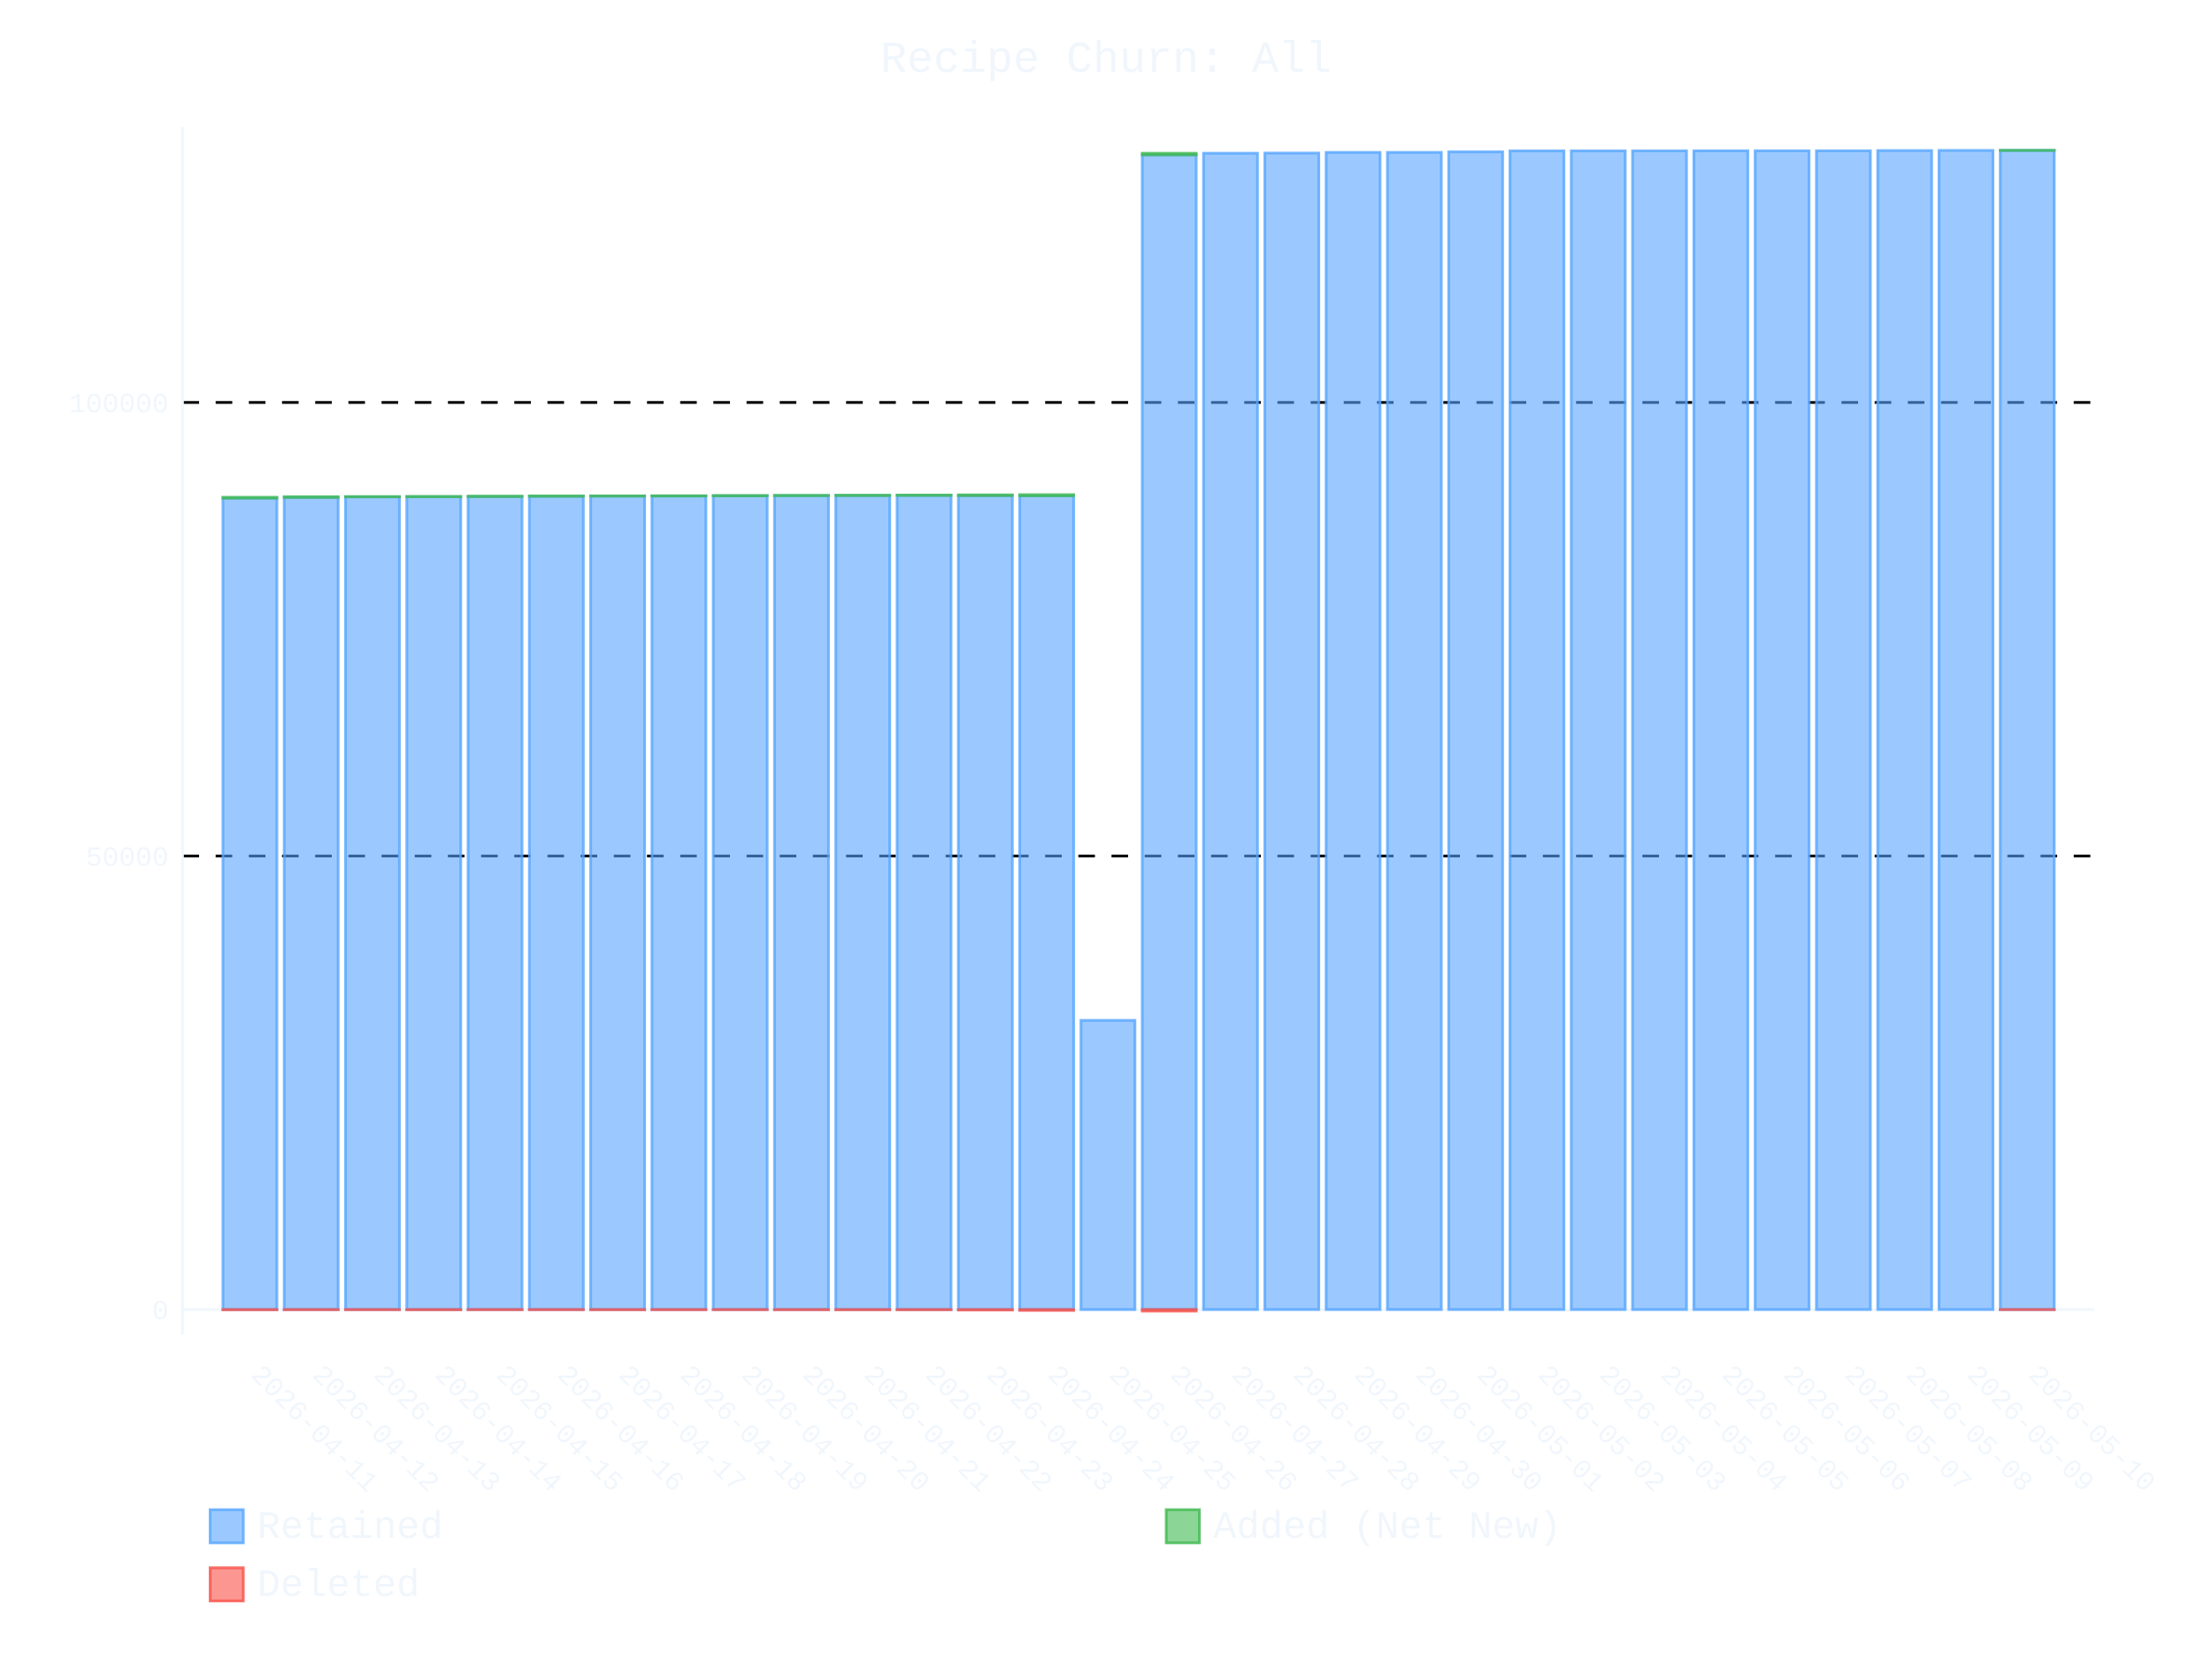
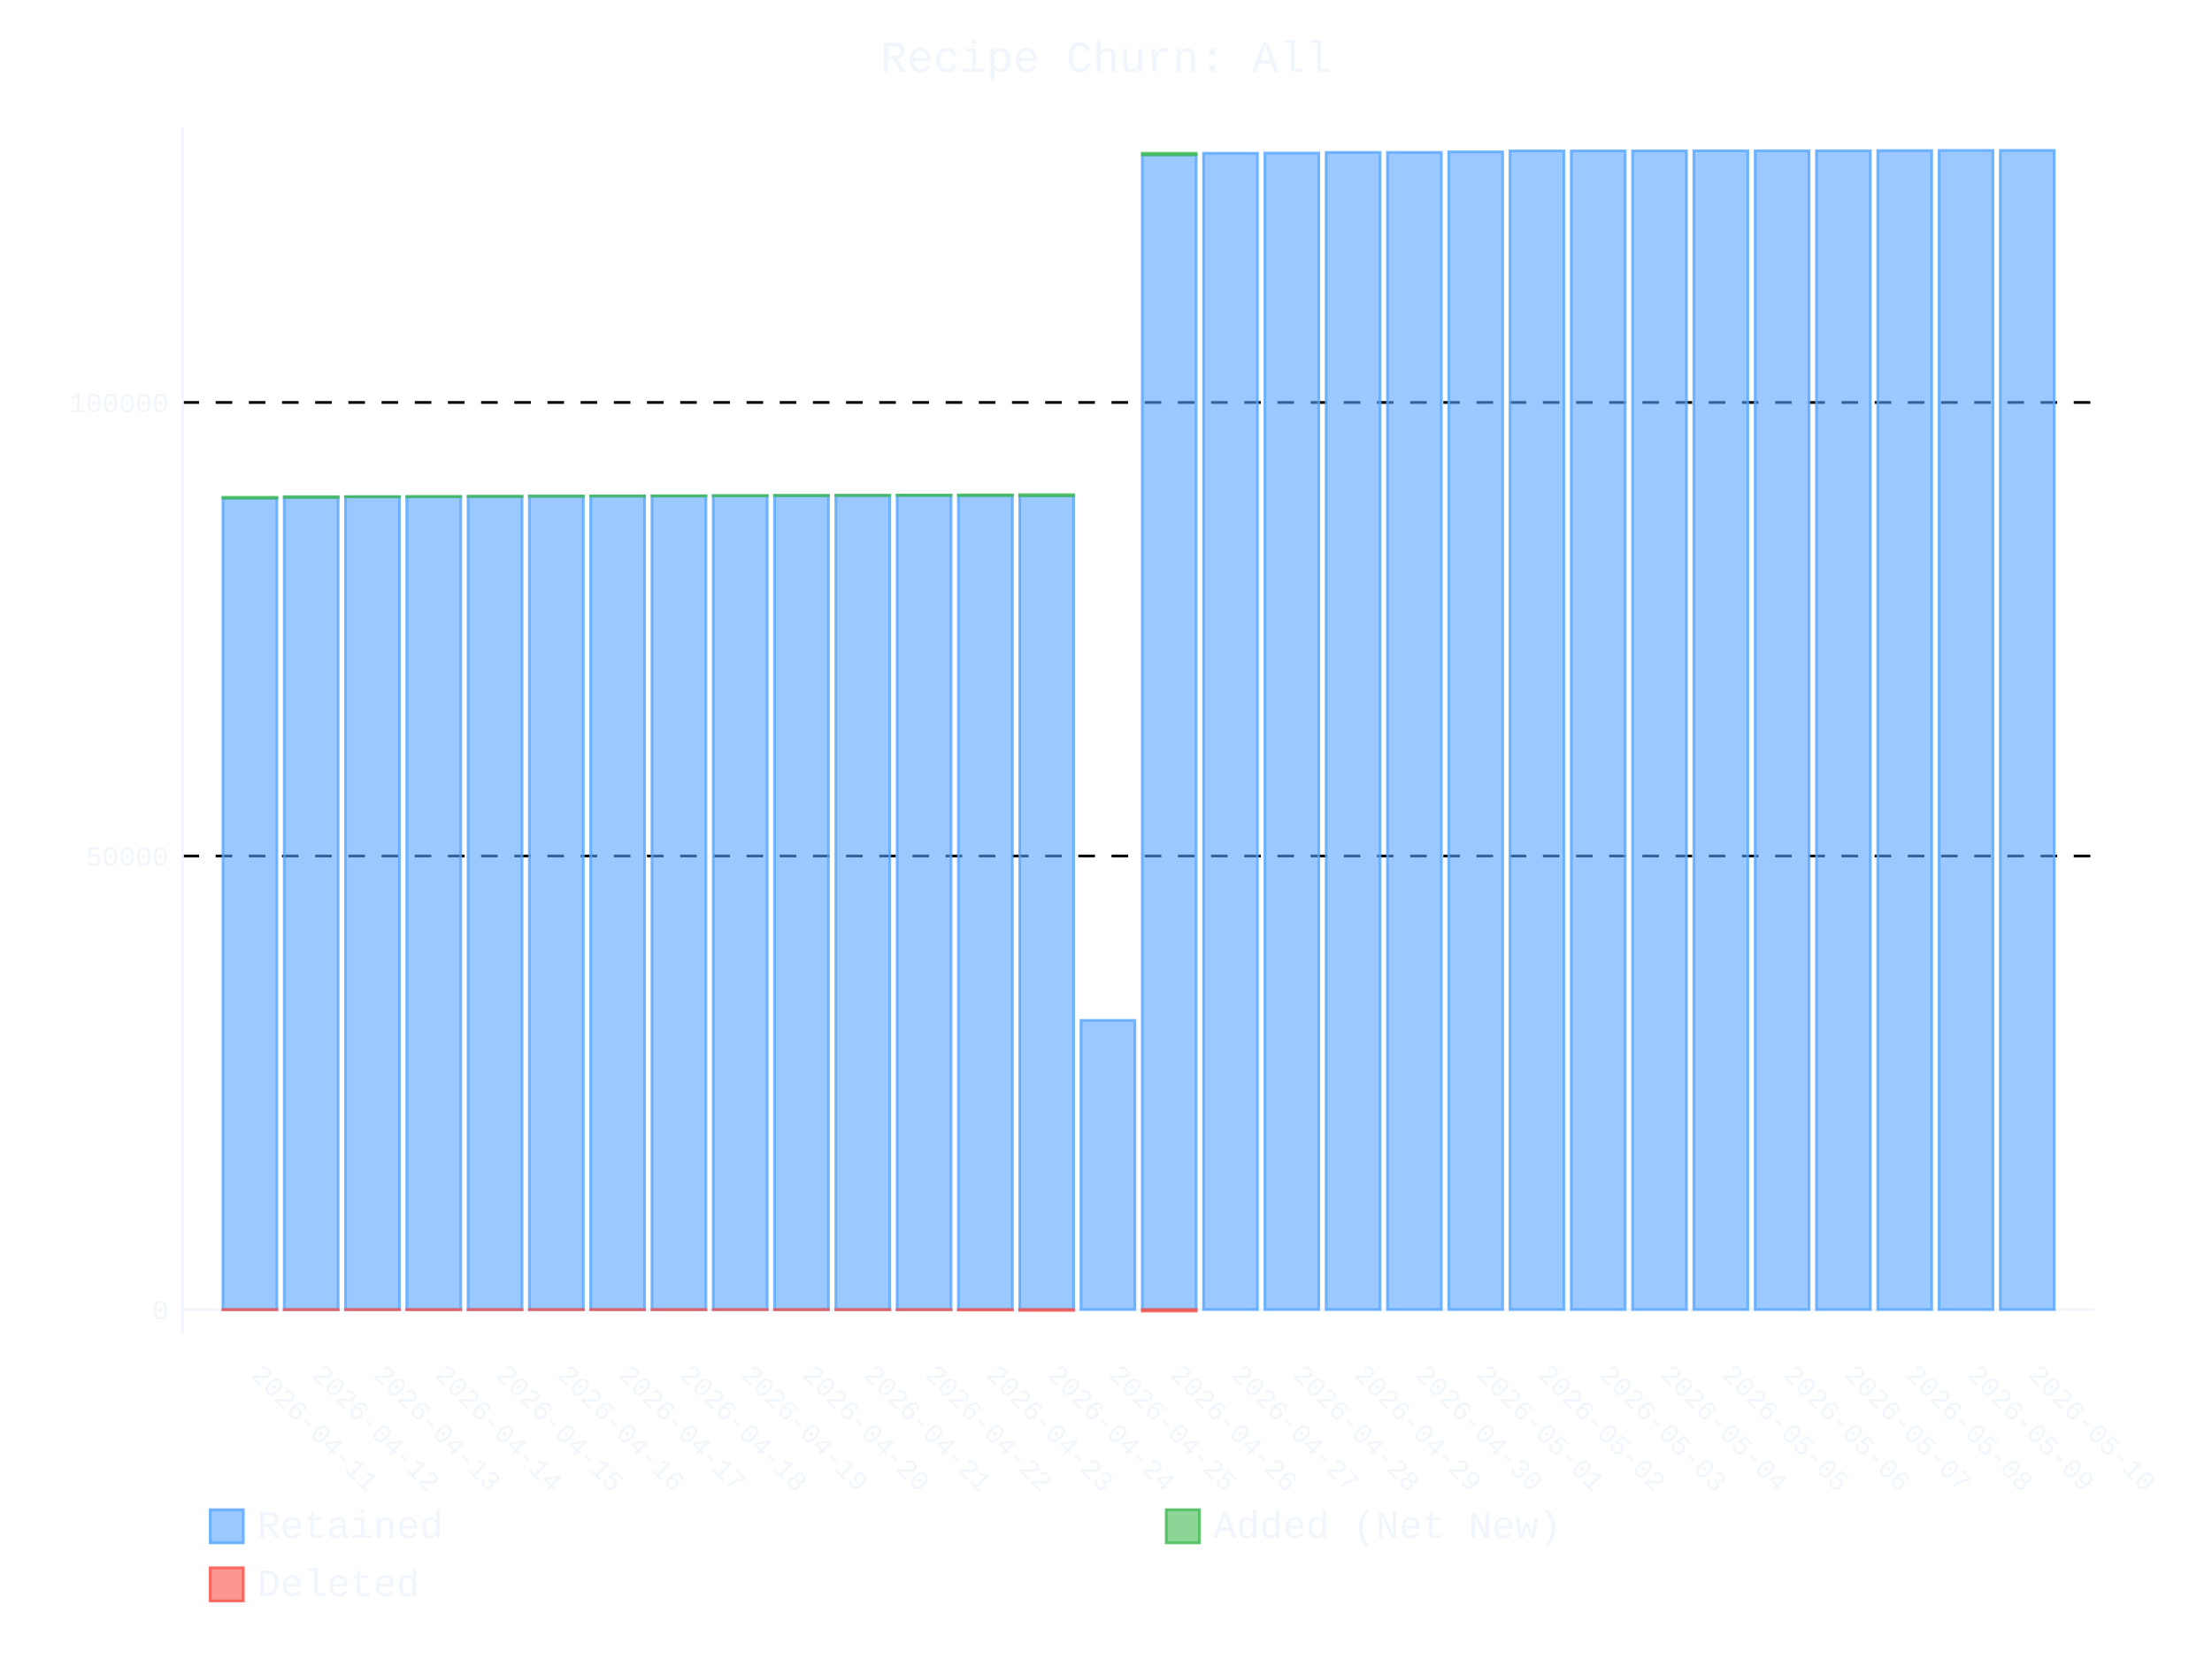
- <svg xmlns="http://www.w3.org/2000/svg" id="chart-b6003bab-7a93-4eee-ac83-bf65cfac7437" class="pygal-chart" viewBox="0 0 800 600">
+ <svg xmlns="http://www.w3.org/2000/svg" id="chart-61968439-4373-42b5-85b7-46f5eb0264aa" class="pygal-chart" viewBox="0 0 800 600">
  <defs>
-     <style type="text/css">#chart-b6003bab-7a93-4eee-ac83-bf65cfac7437{-webkit-user-select:none;-webkit-font-smoothing:antialiased;font-family:Consolas,"Liberation Mono",Menlo,Courier,monospace}#chart-b6003bab-7a93-4eee-ac83-bf65cfac7437 .title{font-family:Consolas,"Liberation Mono",Menlo,Courier,monospace;font-size:16px}#chart-b6003bab-7a93-4eee-ac83-bf65cfac7437 .legends .legend text{font-family:Consolas,"Liberation Mono",Menlo,Courier,monospace;font-size:14px}#chart-b6003bab-7a93-4eee-ac83-bf65cfac7437 .axis text{font-family:Consolas,"Liberation Mono",Menlo,Courier,monospace;font-size:10px}#chart-b6003bab-7a93-4eee-ac83-bf65cfac7437 .axis text.major{font-family:Consolas,"Liberation Mono",Menlo,Courier,monospace;font-size:10px}#chart-b6003bab-7a93-4eee-ac83-bf65cfac7437 .text-overlay text.value{font-family:Consolas,"Liberation Mono",Menlo,Courier,monospace;font-size:16px}#chart-b6003bab-7a93-4eee-ac83-bf65cfac7437 .text-overlay text.label{font-family:Consolas,"Liberation Mono",Menlo,Courier,monospace;font-size:10px}#chart-b6003bab-7a93-4eee-ac83-bf65cfac7437 .tooltip{font-family:Consolas,"Liberation Mono",Menlo,Courier,monospace;font-size:14px}#chart-b6003bab-7a93-4eee-ac83-bf65cfac7437 text.no_data{font-family:Consolas,"Liberation Mono",Menlo,Courier,monospace;font-size:64px}
- #chart-b6003bab-7a93-4eee-ac83-bf65cfac7437{background-color:transparent}#chart-b6003bab-7a93-4eee-ac83-bf65cfac7437 path,#chart-b6003bab-7a93-4eee-ac83-bf65cfac7437 line,#chart-b6003bab-7a93-4eee-ac83-bf65cfac7437 rect,#chart-b6003bab-7a93-4eee-ac83-bf65cfac7437 circle{-webkit-transition:400ms ease-in;-moz-transition:400ms ease-in;transition:400ms ease-in}#chart-b6003bab-7a93-4eee-ac83-bf65cfac7437 .graph &gt; .background{fill:transparent}#chart-b6003bab-7a93-4eee-ac83-bf65cfac7437 .plot &gt; .background{fill:transparent}#chart-b6003bab-7a93-4eee-ac83-bf65cfac7437 .graph{fill:#f0f6fc}#chart-b6003bab-7a93-4eee-ac83-bf65cfac7437 text.no_data{fill:#f0f6fc}#chart-b6003bab-7a93-4eee-ac83-bf65cfac7437 .title{fill:#f0f6fc}#chart-b6003bab-7a93-4eee-ac83-bf65cfac7437 .legends .legend text{fill:#f0f6fc}#chart-b6003bab-7a93-4eee-ac83-bf65cfac7437 .legends .legend:hover text{fill:#f0f6fc}#chart-b6003bab-7a93-4eee-ac83-bf65cfac7437 .axis .line{stroke:#f0f6fc}#chart-b6003bab-7a93-4eee-ac83-bf65cfac7437 .axis .guide.line{stroke:#9198a1}#chart-b6003bab-7a93-4eee-ac83-bf65cfac7437 .axis .major.line{stroke:#f0f6fc}#chart-b6003bab-7a93-4eee-ac83-bf65cfac7437 .axis text.major{fill:#f0f6fc}#chart-b6003bab-7a93-4eee-ac83-bf65cfac7437 .axis.y .guides:hover .guide.line,#chart-b6003bab-7a93-4eee-ac83-bf65cfac7437 .line-graph .axis.x .guides:hover .guide.line,#chart-b6003bab-7a93-4eee-ac83-bf65cfac7437 .stackedline-graph .axis.x .guides:hover .guide.line,#chart-b6003bab-7a93-4eee-ac83-bf65cfac7437 .xy-graph .axis.x .guides:hover .guide.line{stroke:#f0f6fc}#chart-b6003bab-7a93-4eee-ac83-bf65cfac7437 .axis .guides:hover text{fill:#f0f6fc}#chart-b6003bab-7a93-4eee-ac83-bf65cfac7437 .reactive{fill-opacity:.6;stroke-opacity:.8;stroke-width:1}#chart-b6003bab-7a93-4eee-ac83-bf65cfac7437 .ci{stroke:#f0f6fc}#chart-b6003bab-7a93-4eee-ac83-bf65cfac7437 .reactive.active,#chart-b6003bab-7a93-4eee-ac83-bf65cfac7437 .active .reactive{fill-opacity:.9;stroke-opacity:.9;stroke-width:4}#chart-b6003bab-7a93-4eee-ac83-bf65cfac7437 .ci .reactive.active{stroke-width:1.5}#chart-b6003bab-7a93-4eee-ac83-bf65cfac7437 .series text{fill:#f0f6fc}#chart-b6003bab-7a93-4eee-ac83-bf65cfac7437 .tooltip rect{fill:transparent;stroke:#f0f6fc;-webkit-transition:opacity 400ms ease-in;-moz-transition:opacity 400ms ease-in;transition:opacity 400ms ease-in}#chart-b6003bab-7a93-4eee-ac83-bf65cfac7437 .tooltip .label{fill:#f0f6fc}#chart-b6003bab-7a93-4eee-ac83-bf65cfac7437 .tooltip .label{fill:#f0f6fc}#chart-b6003bab-7a93-4eee-ac83-bf65cfac7437 .tooltip .legend{font-size:.8em;fill:#9198a1}#chart-b6003bab-7a93-4eee-ac83-bf65cfac7437 .tooltip .x_label{font-size:.6em;fill:#f0f6fc}#chart-b6003bab-7a93-4eee-ac83-bf65cfac7437 .tooltip .xlink{font-size:.5em;text-decoration:underline}#chart-b6003bab-7a93-4eee-ac83-bf65cfac7437 .tooltip .value{font-size:1.5em}#chart-b6003bab-7a93-4eee-ac83-bf65cfac7437 .bound{font-size:.5em}#chart-b6003bab-7a93-4eee-ac83-bf65cfac7437 .max-value{font-size:.75em;fill:#9198a1}#chart-b6003bab-7a93-4eee-ac83-bf65cfac7437 .map-element{fill:transparent;stroke:#9198a1 !important}#chart-b6003bab-7a93-4eee-ac83-bf65cfac7437 .map-element .reactive{fill-opacity:inherit;stroke-opacity:inherit}#chart-b6003bab-7a93-4eee-ac83-bf65cfac7437 .color-0,#chart-b6003bab-7a93-4eee-ac83-bf65cfac7437 .color-0 a:visited{stroke:#58a6ff;fill:#58a6ff}#chart-b6003bab-7a93-4eee-ac83-bf65cfac7437 .color-1,#chart-b6003bab-7a93-4eee-ac83-bf65cfac7437 .color-1 a:visited{stroke:#3fb950;fill:#3fb950}#chart-b6003bab-7a93-4eee-ac83-bf65cfac7437 .color-2,#chart-b6003bab-7a93-4eee-ac83-bf65cfac7437 .color-2 a:visited{stroke:#f85149;fill:#f85149}#chart-b6003bab-7a93-4eee-ac83-bf65cfac7437 .text-overlay .color-0 text{fill:black}#chart-b6003bab-7a93-4eee-ac83-bf65cfac7437 .text-overlay .color-1 text{fill:black}#chart-b6003bab-7a93-4eee-ac83-bf65cfac7437 .text-overlay .color-2 text{fill:black}
- #chart-b6003bab-7a93-4eee-ac83-bf65cfac7437 text.no_data{text-anchor:middle}#chart-b6003bab-7a93-4eee-ac83-bf65cfac7437 .guide.line{fill:none}#chart-b6003bab-7a93-4eee-ac83-bf65cfac7437 .centered{text-anchor:middle}#chart-b6003bab-7a93-4eee-ac83-bf65cfac7437 .title{text-anchor:middle}#chart-b6003bab-7a93-4eee-ac83-bf65cfac7437 .legends .legend text{fill-opacity:1}#chart-b6003bab-7a93-4eee-ac83-bf65cfac7437 .axis.x text{text-anchor:middle}#chart-b6003bab-7a93-4eee-ac83-bf65cfac7437 .axis.x:not(.web) text[transform]{text-anchor:start}#chart-b6003bab-7a93-4eee-ac83-bf65cfac7437 .axis.x:not(.web) text[transform].backwards{text-anchor:end}#chart-b6003bab-7a93-4eee-ac83-bf65cfac7437 .axis.y text{text-anchor:end}#chart-b6003bab-7a93-4eee-ac83-bf65cfac7437 .axis.y text[transform].backwards{text-anchor:start}#chart-b6003bab-7a93-4eee-ac83-bf65cfac7437 .axis.y2 text{text-anchor:start}#chart-b6003bab-7a93-4eee-ac83-bf65cfac7437 .axis.y2 text[transform].backwards{text-anchor:end}#chart-b6003bab-7a93-4eee-ac83-bf65cfac7437 .axis .guide.line{stroke-dasharray:4,4;stroke:black}#chart-b6003bab-7a93-4eee-ac83-bf65cfac7437 .axis .major.guide.line{stroke-dasharray:6,6;stroke:black}#chart-b6003bab-7a93-4eee-ac83-bf65cfac7437 .horizontal .axis.y .guide.line,#chart-b6003bab-7a93-4eee-ac83-bf65cfac7437 .horizontal .axis.y2 .guide.line,#chart-b6003bab-7a93-4eee-ac83-bf65cfac7437 .vertical .axis.x .guide.line{opacity:0}#chart-b6003bab-7a93-4eee-ac83-bf65cfac7437 .horizontal .axis.always_show .guide.line,#chart-b6003bab-7a93-4eee-ac83-bf65cfac7437 .vertical .axis.always_show .guide.line{opacity:1 !important}#chart-b6003bab-7a93-4eee-ac83-bf65cfac7437 .axis.y .guides:hover .guide.line,#chart-b6003bab-7a93-4eee-ac83-bf65cfac7437 .axis.y2 .guides:hover .guide.line,#chart-b6003bab-7a93-4eee-ac83-bf65cfac7437 .axis.x .guides:hover .guide.line{opacity:1}#chart-b6003bab-7a93-4eee-ac83-bf65cfac7437 .axis .guides:hover text{opacity:1}#chart-b6003bab-7a93-4eee-ac83-bf65cfac7437 .nofill{fill:none}#chart-b6003bab-7a93-4eee-ac83-bf65cfac7437 .subtle-fill{fill-opacity:.2}#chart-b6003bab-7a93-4eee-ac83-bf65cfac7437 .dot{stroke-width:1px;fill-opacity:1;stroke-opacity:1}#chart-b6003bab-7a93-4eee-ac83-bf65cfac7437 .dot.active{stroke-width:5px}#chart-b6003bab-7a93-4eee-ac83-bf65cfac7437 .dot.negative{fill:transparent}#chart-b6003bab-7a93-4eee-ac83-bf65cfac7437 text,#chart-b6003bab-7a93-4eee-ac83-bf65cfac7437 tspan{stroke:none !important}#chart-b6003bab-7a93-4eee-ac83-bf65cfac7437 .series text.active{opacity:1}#chart-b6003bab-7a93-4eee-ac83-bf65cfac7437 .tooltip rect{fill-opacity:.95;stroke-width:.5}#chart-b6003bab-7a93-4eee-ac83-bf65cfac7437 .tooltip text{fill-opacity:1}#chart-b6003bab-7a93-4eee-ac83-bf65cfac7437 .showable{visibility:hidden}#chart-b6003bab-7a93-4eee-ac83-bf65cfac7437 .showable.shown{visibility:visible}#chart-b6003bab-7a93-4eee-ac83-bf65cfac7437 .gauge-background{fill:rgba(229,229,229,1);stroke:none}#chart-b6003bab-7a93-4eee-ac83-bf65cfac7437 .bg-lines{stroke:transparent;stroke-width:2px}</style>
+     <style type="text/css">#chart-61968439-4373-42b5-85b7-46f5eb0264aa{-webkit-user-select:none;-webkit-font-smoothing:antialiased;font-family:Consolas,"Liberation Mono",Menlo,Courier,monospace}#chart-61968439-4373-42b5-85b7-46f5eb0264aa .title{font-family:Consolas,"Liberation Mono",Menlo,Courier,monospace;font-size:16px}#chart-61968439-4373-42b5-85b7-46f5eb0264aa .legends .legend text{font-family:Consolas,"Liberation Mono",Menlo,Courier,monospace;font-size:14px}#chart-61968439-4373-42b5-85b7-46f5eb0264aa .axis text{font-family:Consolas,"Liberation Mono",Menlo,Courier,monospace;font-size:10px}#chart-61968439-4373-42b5-85b7-46f5eb0264aa .axis text.major{font-family:Consolas,"Liberation Mono",Menlo,Courier,monospace;font-size:10px}#chart-61968439-4373-42b5-85b7-46f5eb0264aa .text-overlay text.value{font-family:Consolas,"Liberation Mono",Menlo,Courier,monospace;font-size:16px}#chart-61968439-4373-42b5-85b7-46f5eb0264aa .text-overlay text.label{font-family:Consolas,"Liberation Mono",Menlo,Courier,monospace;font-size:10px}#chart-61968439-4373-42b5-85b7-46f5eb0264aa .tooltip{font-family:Consolas,"Liberation Mono",Menlo,Courier,monospace;font-size:14px}#chart-61968439-4373-42b5-85b7-46f5eb0264aa text.no_data{font-family:Consolas,"Liberation Mono",Menlo,Courier,monospace;font-size:64px}
+ #chart-61968439-4373-42b5-85b7-46f5eb0264aa{background-color:transparent}#chart-61968439-4373-42b5-85b7-46f5eb0264aa path,#chart-61968439-4373-42b5-85b7-46f5eb0264aa line,#chart-61968439-4373-42b5-85b7-46f5eb0264aa rect,#chart-61968439-4373-42b5-85b7-46f5eb0264aa circle{-webkit-transition:400ms ease-in;-moz-transition:400ms ease-in;transition:400ms ease-in}#chart-61968439-4373-42b5-85b7-46f5eb0264aa .graph &gt; .background{fill:transparent}#chart-61968439-4373-42b5-85b7-46f5eb0264aa .plot &gt; .background{fill:transparent}#chart-61968439-4373-42b5-85b7-46f5eb0264aa .graph{fill:#f0f6fc}#chart-61968439-4373-42b5-85b7-46f5eb0264aa text.no_data{fill:#f0f6fc}#chart-61968439-4373-42b5-85b7-46f5eb0264aa .title{fill:#f0f6fc}#chart-61968439-4373-42b5-85b7-46f5eb0264aa .legends .legend text{fill:#f0f6fc}#chart-61968439-4373-42b5-85b7-46f5eb0264aa .legends .legend:hover text{fill:#f0f6fc}#chart-61968439-4373-42b5-85b7-46f5eb0264aa .axis .line{stroke:#f0f6fc}#chart-61968439-4373-42b5-85b7-46f5eb0264aa .axis .guide.line{stroke:#9198a1}#chart-61968439-4373-42b5-85b7-46f5eb0264aa .axis .major.line{stroke:#f0f6fc}#chart-61968439-4373-42b5-85b7-46f5eb0264aa .axis text.major{fill:#f0f6fc}#chart-61968439-4373-42b5-85b7-46f5eb0264aa .axis.y .guides:hover .guide.line,#chart-61968439-4373-42b5-85b7-46f5eb0264aa .line-graph .axis.x .guides:hover .guide.line,#chart-61968439-4373-42b5-85b7-46f5eb0264aa .stackedline-graph .axis.x .guides:hover .guide.line,#chart-61968439-4373-42b5-85b7-46f5eb0264aa .xy-graph .axis.x .guides:hover .guide.line{stroke:#f0f6fc}#chart-61968439-4373-42b5-85b7-46f5eb0264aa .axis .guides:hover text{fill:#f0f6fc}#chart-61968439-4373-42b5-85b7-46f5eb0264aa .reactive{fill-opacity:.6;stroke-opacity:.8;stroke-width:1}#chart-61968439-4373-42b5-85b7-46f5eb0264aa .ci{stroke:#f0f6fc}#chart-61968439-4373-42b5-85b7-46f5eb0264aa .reactive.active,#chart-61968439-4373-42b5-85b7-46f5eb0264aa .active .reactive{fill-opacity:.9;stroke-opacity:.9;stroke-width:4}#chart-61968439-4373-42b5-85b7-46f5eb0264aa .ci .reactive.active{stroke-width:1.5}#chart-61968439-4373-42b5-85b7-46f5eb0264aa .series text{fill:#f0f6fc}#chart-61968439-4373-42b5-85b7-46f5eb0264aa .tooltip rect{fill:transparent;stroke:#f0f6fc;-webkit-transition:opacity 400ms ease-in;-moz-transition:opacity 400ms ease-in;transition:opacity 400ms ease-in}#chart-61968439-4373-42b5-85b7-46f5eb0264aa .tooltip .label{fill:#f0f6fc}#chart-61968439-4373-42b5-85b7-46f5eb0264aa .tooltip .label{fill:#f0f6fc}#chart-61968439-4373-42b5-85b7-46f5eb0264aa .tooltip .legend{font-size:.8em;fill:#9198a1}#chart-61968439-4373-42b5-85b7-46f5eb0264aa .tooltip .x_label{font-size:.6em;fill:#f0f6fc}#chart-61968439-4373-42b5-85b7-46f5eb0264aa .tooltip .xlink{font-size:.5em;text-decoration:underline}#chart-61968439-4373-42b5-85b7-46f5eb0264aa .tooltip .value{font-size:1.5em}#chart-61968439-4373-42b5-85b7-46f5eb0264aa .bound{font-size:.5em}#chart-61968439-4373-42b5-85b7-46f5eb0264aa .max-value{font-size:.75em;fill:#9198a1}#chart-61968439-4373-42b5-85b7-46f5eb0264aa .map-element{fill:transparent;stroke:#9198a1 !important}#chart-61968439-4373-42b5-85b7-46f5eb0264aa .map-element .reactive{fill-opacity:inherit;stroke-opacity:inherit}#chart-61968439-4373-42b5-85b7-46f5eb0264aa .color-0,#chart-61968439-4373-42b5-85b7-46f5eb0264aa .color-0 a:visited{stroke:#58a6ff;fill:#58a6ff}#chart-61968439-4373-42b5-85b7-46f5eb0264aa .color-1,#chart-61968439-4373-42b5-85b7-46f5eb0264aa .color-1 a:visited{stroke:#3fb950;fill:#3fb950}#chart-61968439-4373-42b5-85b7-46f5eb0264aa .color-2,#chart-61968439-4373-42b5-85b7-46f5eb0264aa .color-2 a:visited{stroke:#f85149;fill:#f85149}#chart-61968439-4373-42b5-85b7-46f5eb0264aa .text-overlay .color-0 text{fill:black}#chart-61968439-4373-42b5-85b7-46f5eb0264aa .text-overlay .color-1 text{fill:black}#chart-61968439-4373-42b5-85b7-46f5eb0264aa .text-overlay .color-2 text{fill:black}
+ #chart-61968439-4373-42b5-85b7-46f5eb0264aa text.no_data{text-anchor:middle}#chart-61968439-4373-42b5-85b7-46f5eb0264aa .guide.line{fill:none}#chart-61968439-4373-42b5-85b7-46f5eb0264aa .centered{text-anchor:middle}#chart-61968439-4373-42b5-85b7-46f5eb0264aa .title{text-anchor:middle}#chart-61968439-4373-42b5-85b7-46f5eb0264aa .legends .legend text{fill-opacity:1}#chart-61968439-4373-42b5-85b7-46f5eb0264aa .axis.x text{text-anchor:middle}#chart-61968439-4373-42b5-85b7-46f5eb0264aa .axis.x:not(.web) text[transform]{text-anchor:start}#chart-61968439-4373-42b5-85b7-46f5eb0264aa .axis.x:not(.web) text[transform].backwards{text-anchor:end}#chart-61968439-4373-42b5-85b7-46f5eb0264aa .axis.y text{text-anchor:end}#chart-61968439-4373-42b5-85b7-46f5eb0264aa .axis.y text[transform].backwards{text-anchor:start}#chart-61968439-4373-42b5-85b7-46f5eb0264aa .axis.y2 text{text-anchor:start}#chart-61968439-4373-42b5-85b7-46f5eb0264aa .axis.y2 text[transform].backwards{text-anchor:end}#chart-61968439-4373-42b5-85b7-46f5eb0264aa .axis .guide.line{stroke-dasharray:4,4;stroke:black}#chart-61968439-4373-42b5-85b7-46f5eb0264aa .axis .major.guide.line{stroke-dasharray:6,6;stroke:black}#chart-61968439-4373-42b5-85b7-46f5eb0264aa .horizontal .axis.y .guide.line,#chart-61968439-4373-42b5-85b7-46f5eb0264aa .horizontal .axis.y2 .guide.line,#chart-61968439-4373-42b5-85b7-46f5eb0264aa .vertical .axis.x .guide.line{opacity:0}#chart-61968439-4373-42b5-85b7-46f5eb0264aa .horizontal .axis.always_show .guide.line,#chart-61968439-4373-42b5-85b7-46f5eb0264aa .vertical .axis.always_show .guide.line{opacity:1 !important}#chart-61968439-4373-42b5-85b7-46f5eb0264aa .axis.y .guides:hover .guide.line,#chart-61968439-4373-42b5-85b7-46f5eb0264aa .axis.y2 .guides:hover .guide.line,#chart-61968439-4373-42b5-85b7-46f5eb0264aa .axis.x .guides:hover .guide.line{opacity:1}#chart-61968439-4373-42b5-85b7-46f5eb0264aa .axis .guides:hover text{opacity:1}#chart-61968439-4373-42b5-85b7-46f5eb0264aa .nofill{fill:none}#chart-61968439-4373-42b5-85b7-46f5eb0264aa .subtle-fill{fill-opacity:.2}#chart-61968439-4373-42b5-85b7-46f5eb0264aa .dot{stroke-width:1px;fill-opacity:1;stroke-opacity:1}#chart-61968439-4373-42b5-85b7-46f5eb0264aa .dot.active{stroke-width:5px}#chart-61968439-4373-42b5-85b7-46f5eb0264aa .dot.negative{fill:transparent}#chart-61968439-4373-42b5-85b7-46f5eb0264aa text,#chart-61968439-4373-42b5-85b7-46f5eb0264aa tspan{stroke:none !important}#chart-61968439-4373-42b5-85b7-46f5eb0264aa .series text.active{opacity:1}#chart-61968439-4373-42b5-85b7-46f5eb0264aa .tooltip rect{fill-opacity:.95;stroke-width:.5}#chart-61968439-4373-42b5-85b7-46f5eb0264aa .tooltip text{fill-opacity:1}#chart-61968439-4373-42b5-85b7-46f5eb0264aa .showable{visibility:hidden}#chart-61968439-4373-42b5-85b7-46f5eb0264aa .showable.shown{visibility:visible}#chart-61968439-4373-42b5-85b7-46f5eb0264aa .gauge-background{fill:rgba(229,229,229,1);stroke:none}#chart-61968439-4373-42b5-85b7-46f5eb0264aa .bg-lines{stroke:transparent;stroke-width:2px}</style>
  </defs>
  <g class="graph stackedbar-graph vertical">
    <rect x="0" y="0" width="800" height="600" class="background" />
    <g transform="translate(66, 46)" class="plot">
      <rect x="0" y="0" width="691.574" height="436.574" class="background" />
      <g class="axis y always_show">
        <g class="guides">
          <path d="M0 427.617 h691.574" class="axis major line" />
          <text x="-5" y="431.117" class="major">0</text>
        </g>
        <g class="guides">
          <path d="M0 263.586 h691.574" class="major guide line" />
          <text x="-5" y="267.086" class="major">50000</text>
        </g>
        <g class="guides">
          <path d="M0 99.554 h691.574" class="major guide line" />
          <text x="-5" y="103.054" class="major">100000</text>
        </g>
      </g>
      <g class="axis x">
        <path d="M0 0 v436.574" class="line" />
        <g class="guides">
          <path d="M24.382 0 v436.574" class="guide line" />
          <text x="24.382" y="451.574" class="" transform="rotate(45 24.3824 451.5736)">2026-04-11</text>
        </g>
        <g class="guides">
          <path d="M46.548 0 v436.574" class="guide line" />
          <text x="46.548" y="451.574" class="" transform="rotate(45 46.54822 451.5736)">2026-04-12</text>
        </g>
        <g class="guides">
          <path d="M68.714 0 v436.574" class="guide line" />
          <text x="68.714" y="451.574" class="" transform="rotate(45 68.71404 451.5736)">2026-04-13</text>
        </g>
        <g class="guides">
          <path d="M90.88 0 v436.574" class="guide line" />
          <text x="90.88" y="451.574" class="" transform="rotate(45 90.87986 451.5736)">2026-04-14</text>
        </g>
        <g class="guides">
          <path d="M113.046 0 v436.574" class="guide line" />
          <text x="113.046" y="451.574" class="" transform="rotate(45 113.0457 451.5736)">2026-04-15</text>
        </g>
        <g class="guides">
          <path d="M135.212 0 v436.574" class="guide line" />
          <text x="135.212" y="451.574" class="" transform="rotate(45 135.2115 451.5736)">2026-04-16</text>
        </g>
        <g class="guides">
          <path d="M157.377 0 v436.574" class="guide line" />
          <text x="157.377" y="451.574" class="" transform="rotate(45 157.3773 451.5736)">2026-04-17</text>
        </g>
        <g class="guides">
          <path d="M179.543 0 v436.574" class="guide line" />
          <text x="179.543" y="451.574" class="" transform="rotate(45 179.5431 451.5736)">2026-04-18</text>
        </g>
        <g class="guides">
          <path d="M201.709 0 v436.574" class="guide line" />
          <text x="201.709" y="451.574" class="" transform="rotate(45 201.709 451.5736)">2026-04-19</text>
        </g>
        <g class="guides">
          <path d="M223.875 0 v436.574" class="guide line" />
          <text x="223.875" y="451.574" class="" transform="rotate(45 223.8748 451.5736)">2026-04-20</text>
        </g>
        <g class="guides">
          <path d="M246.041 0 v436.574" class="guide line" />
          <text x="246.041" y="451.574" class="" transform="rotate(45 246.0406 451.5736)">2026-04-21</text>
        </g>
        <g class="guides">
          <path d="M268.206 0 v436.574" class="guide line" />
          <text x="268.206" y="451.574" class="" transform="rotate(45 268.2064 451.5736)">2026-04-22</text>
        </g>
        <g class="guides">
          <path d="M290.372 0 v436.574" class="guide line" />
          <text x="290.372" y="451.574" class="" transform="rotate(45 290.3722 451.5736)">2026-04-23</text>
        </g>
        <g class="guides">
          <path d="M312.538 0 v436.574" class="guide line" />
          <text x="312.538" y="451.574" class="" transform="rotate(45 312.5381 451.5736)">2026-04-24</text>
        </g>
        <g class="guides">
          <path d="M334.704 0 v436.574" class="guide line" />
          <text x="334.704" y="451.574" class="" transform="rotate(45 334.7039 451.5736)">2026-04-25</text>
        </g>
        <g class="guides">
          <path d="M356.87 0 v436.574" class="guide line" />
          <text x="356.87" y="451.574" class="" transform="rotate(45 356.8697 451.5736)">2026-04-26</text>
        </g>
        <g class="guides">
          <path d="M379.036 0 v436.574" class="guide line" />
          <text x="379.036" y="451.574" class="" transform="rotate(45 379.0355 451.5736)">2026-04-27</text>
        </g>
        <g class="guides">
          <path d="M401.201 0 v436.574" class="guide line" />
          <text x="401.201" y="451.574" class="" transform="rotate(45 401.2013 451.5736)">2026-04-28</text>
        </g>
        <g class="guides">
          <path d="M423.367 0 v436.574" class="guide line" />
          <text x="423.367" y="451.574" class="" transform="rotate(45 423.3672 451.5736)">2026-04-29</text>
        </g>
        <g class="guides">
          <path d="M445.533 0 v436.574" class="guide line" />
          <text x="445.533" y="451.574" class="" transform="rotate(45 445.533 451.5736)">2026-04-30</text>
        </g>
        <g class="guides">
          <path d="M467.699 0 v436.574" class="guide line" />
          <text x="467.699" y="451.574" class="" transform="rotate(45 467.6988 451.5736)">2026-05-01</text>
        </g>
        <g class="guides">
          <path d="M489.865 0 v436.574" class="guide line" />
          <text x="489.865" y="451.574" class="" transform="rotate(45 489.8646 451.5736)">2026-05-02</text>
        </g>
        <g class="guides">
          <path d="M512.03 0 v436.574" class="guide line" />
          <text x="512.03" y="451.574" class="" transform="rotate(45 512.0304 451.5736)">2026-05-03</text>
        </g>
        <g class="guides">
          <path d="M534.196 0 v436.574" class="guide line" />
          <text x="534.196" y="451.574" class="" transform="rotate(45 534.1963 451.5736)">2026-05-04</text>
        </g>
        <g class="guides">
          <path d="M556.362 0 v436.574" class="guide line" />
          <text x="556.362" y="451.574" class="" transform="rotate(45 556.3621 451.5736)">2026-05-05</text>
        </g>
        <g class="guides">
          <path d="M578.528 0 v436.574" class="guide line" />
          <text x="578.528" y="451.574" class="" transform="rotate(45 578.5279 451.5736)">2026-05-06</text>
        </g>
        <g class="guides">
          <path d="M600.694 0 v436.574" class="guide line" />
          <text x="600.694" y="451.574" class="" transform="rotate(45 600.6937 451.5736)">2026-05-07</text>
        </g>
        <g class="guides">
          <path d="M622.86 0 v436.574" class="guide line" />
          <text x="622.86" y="451.574" class="" transform="rotate(45 622.8596 451.5736)">2026-05-08</text>
        </g>
        <g class="guides">
          <path d="M645.025 0 v436.574" class="guide line" />
          <text x="645.025" y="451.574" class="" transform="rotate(45 645.0254 451.5736)">2026-05-09</text>
        </g>
        <g class="guides">
          <path d="M667.191 0 v436.574" class="guide line" />
          <text x="667.191" y="451.574" class="" transform="rotate(45 667.1912 451.5736)">2026-05-10</text>
        </g>
      </g>
      <g class="series serie-0 color-0">
        <g class="bars">
          <g class="bar">
            <rect x="14.629" y="134.152" rx="0" ry="0" width="19.506" height="293.465" class="rect reactive tooltip-trigger" />
          </g>
          <g class="bar">
            <rect x="36.795" y="133.883" rx="0" ry="0" width="19.506" height="293.734" class="rect reactive tooltip-trigger" />
          </g>
          <g class="bar">
            <rect x="58.961" y="133.679" rx="0" ry="0" width="19.506" height="293.937" class="rect reactive tooltip-trigger" />
          </g>
          <g class="bar">
            <rect x="81.127" y="133.66" rx="0" ry="0" width="19.506" height="293.957" class="rect reactive tooltip-trigger" />
          </g>
          <g class="bar">
            <rect x="103.293" y="133.581" rx="0" ry="0" width="19.506" height="294.036" class="rect reactive tooltip-trigger" />
          </g>
          <g class="bar">
            <rect x="125.459" y="133.476" rx="0" ry="0" width="19.506" height="294.141" class="rect reactive tooltip-trigger" />
          </g>
          <g class="bar">
            <rect x="147.624" y="133.417" rx="0" ry="0" width="19.506" height="294.2" class="rect reactive tooltip-trigger" />
          </g>
          <g class="bar">
            <rect x="169.79" y="133.384" rx="0" ry="0" width="19.506" height="294.233" class="rect reactive tooltip-trigger" />
          </g>
          <g class="bar">
            <rect x="191.956" y="133.322" rx="0" ry="0" width="19.506" height="294.295" class="rect reactive tooltip-trigger" />
          </g>
          <g class="bar">
            <rect x="214.122" y="133.256" rx="0" ry="0" width="19.506" height="294.361" class="rect reactive tooltip-trigger" />
          </g>
          <g class="bar">
            <rect x="236.288" y="133.217" rx="0" ry="0" width="19.506" height="294.4" class="rect reactive tooltip-trigger" />
          </g>
          <g class="bar">
            <rect x="258.453" y="133.168" rx="0" ry="0" width="19.506" height="294.449" class="rect reactive tooltip-trigger" />
          </g>
          <g class="bar">
            <rect x="280.619" y="133.22" rx="0" ry="0" width="19.506" height="294.397" class="rect reactive tooltip-trigger" />
          </g>
          <g class="bar">
            <rect x="302.785" y="133.286" rx="0" ry="0" width="19.506" height="294.331" class="rect reactive tooltip-trigger" />
          </g>
          <g class="bar">
            <rect x="324.951" y="323.034" rx="0" ry="0" width="19.506" height="104.583" class="rect reactive tooltip-trigger" />
          </g>
          <g class="bar">
            <rect x="347.117" y="9.99" rx="0" ry="0" width="19.506" height="417.627" class="rect reactive tooltip-trigger" />
          </g>
          <g class="bar">
            <rect x="369.283" y="9.422" rx="0" ry="0" width="19.506" height="418.194" class="rect reactive tooltip-trigger" />
          </g>
          <g class="bar">
            <rect x="391.448" y="9.36" rx="0" ry="0" width="19.506" height="418.257" class="rect reactive tooltip-trigger" />
          </g>
          <g class="bar">
            <rect x="413.614" y="9.121" rx="0" ry="0" width="19.506" height="418.496" class="rect reactive tooltip-trigger" />
          </g>
          <g class="bar">
            <rect x="435.78" y="9.117" rx="0" ry="0" width="19.506" height="418.5" class="rect reactive tooltip-trigger" />
          </g>
          <g class="bar">
            <rect x="457.946" y="8.914" rx="0" ry="0" width="19.506" height="418.703" class="rect reactive tooltip-trigger" />
          </g>
          <g class="bar">
            <rect x="480.112" y="8.566" rx="0" ry="0" width="19.506" height="419.051" class="rect reactive tooltip-trigger" />
          </g>
          <g class="bar">
            <rect x="502.277" y="8.56" rx="0" ry="0" width="19.506" height="419.057" class="rect reactive tooltip-trigger" />
          </g>
          <g class="bar">
            <rect x="524.443" y="8.55" rx="0" ry="0" width="19.506" height="419.067" class="rect reactive tooltip-trigger" />
          </g>
          <g class="bar">
            <rect x="546.609" y="8.537" rx="0" ry="0" width="19.506" height="419.08" class="rect reactive tooltip-trigger" />
          </g>
          <g class="bar">
            <rect x="568.775" y="8.533" rx="0" ry="0" width="19.506" height="419.084" class="rect reactive tooltip-trigger" />
          </g>
          <g class="bar">
            <rect x="590.941" y="8.533" rx="0" ry="0" width="19.506" height="419.084" class="rect reactive tooltip-trigger" />
          </g>
          <g class="bar">
            <rect x="613.107" y="8.451" rx="0" ry="0" width="19.506" height="419.166" class="rect reactive tooltip-trigger" />
          </g>
          <g class="bar">
            <rect x="635.272" y="8.399" rx="0" ry="0" width="19.506" height="419.218" class="rect reactive tooltip-trigger" />
          </g>
          <g class="bar">
-             <rect x="657.438" y="8.399" rx="0" ry="0" width="19.506" height="419.218" class="rect reactive tooltip-trigger" />
+             <rect x="657.438" y="8.396" rx="0" ry="0" width="19.506" height="419.221" class="rect reactive tooltip-trigger" />
          </g>
        </g>
      </g>
      <g class="series serie-1 color-1">
        <g class="bars">
          <g class="bar">
            <rect x="14.629" y="133.847" rx="0" ry="0" width="19.506" height="0.305" class="rect reactive tooltip-trigger" />
          </g>
          <g class="bar">
            <rect x="36.795" y="133.64" rx="0" ry="0" width="19.506" height="0.243" class="rect reactive tooltip-trigger" />
          </g>
          <g class="bar">
            <rect x="58.961" y="133.601" rx="0" ry="0" width="19.506" height="0.079" class="rect reactive tooltip-trigger" />
          </g>
          <g class="bar">
            <rect x="81.127" y="133.545" rx="0" ry="0" width="19.506" height="0.115" class="rect reactive tooltip-trigger" />
          </g>
          <g class="bar">
            <rect x="103.293" y="133.447" rx="0" ry="0" width="19.506" height="0.135" class="rect reactive tooltip-trigger" />
          </g>
          <g class="bar">
            <rect x="125.459" y="133.365" rx="0" ry="0" width="19.506" height="0.112" class="rect reactive tooltip-trigger" />
          </g>
          <g class="bar">
            <rect x="147.624" y="133.342" rx="0" ry="0" width="19.506" height="0.075" class="rect reactive tooltip-trigger" />
          </g>
          <g class="bar">
            <rect x="169.79" y="133.296" rx="0" ry="0" width="19.506" height="0.089" class="rect reactive tooltip-trigger" />
          </g>
          <g class="bar">
            <rect x="191.956" y="133.214" rx="0" ry="0" width="19.506" height="0.108" class="rect reactive tooltip-trigger" />
          </g>
          <g class="bar">
            <rect x="214.122" y="133.151" rx="0" ry="0" width="19.506" height="0.105" class="rect reactive tooltip-trigger" />
          </g>
          <g class="bar">
            <rect x="236.288" y="133.105" rx="0" ry="0" width="19.506" height="0.112" class="rect reactive tooltip-trigger" />
          </g>
          <g class="bar">
            <rect x="258.453" y="133.05" rx="0" ry="0" width="19.506" height="0.118" class="rect reactive tooltip-trigger" />
          </g>
          <g class="bar">
            <rect x="280.619" y="132.981" rx="0" ry="0" width="19.506" height="0.239" class="rect reactive tooltip-trigger" />
          </g>
          <g class="bar">
            <rect x="302.785" y="132.909" rx="0" ry="0" width="19.506" height="0.377" class="rect reactive tooltip-trigger" />
          </g>
          <g class="bar">
            <rect x="324.951" y="323.034" rx="0" ry="0" width="19.506" height="0.0" class="rect reactive tooltip-trigger" />
          </g>
          <g class="bar">
            <rect x="347.117" y="9.429" rx="0" ry="0" width="19.506" height="0.561" class="rect reactive tooltip-trigger" />
          </g>
          <g class="bar">
            <rect x="369.283" y="9.422" rx="0" ry="0" width="19.506" height="0.0" class="rect reactive tooltip-trigger" />
          </g>
          <g class="bar">
            <rect x="391.448" y="9.36" rx="0" ry="0" width="19.506" height="0.0" class="rect reactive tooltip-trigger" />
          </g>
          <g class="bar">
            <rect x="413.614" y="9.121" rx="0" ry="0" width="19.506" height="0.0" class="rect reactive tooltip-trigger" />
          </g>
          <g class="bar">
            <rect x="435.78" y="9.117" rx="0" ry="0" width="19.506" height="0.0" class="rect reactive tooltip-trigger" />
          </g>
          <g class="bar">
            <rect x="457.946" y="8.914" rx="0" ry="0" width="19.506" height="0.0" class="rect reactive tooltip-trigger" />
          </g>
          <g class="bar">
            <rect x="480.112" y="8.566" rx="0" ry="0" width="19.506" height="0.0" class="rect reactive tooltip-trigger" />
          </g>
          <g class="bar">
            <rect x="502.277" y="8.56" rx="0" ry="0" width="19.506" height="0.0" class="rect reactive tooltip-trigger" />
          </g>
          <g class="bar">
            <rect x="524.443" y="8.55" rx="0" ry="0" width="19.506" height="0.0" class="rect reactive tooltip-trigger" />
          </g>
          <g class="bar">
            <rect x="546.609" y="8.537" rx="0" ry="0" width="19.506" height="0.0" class="rect reactive tooltip-trigger" />
          </g>
          <g class="bar">
            <rect x="568.775" y="8.533" rx="0" ry="0" width="19.506" height="0.0" class="rect reactive tooltip-trigger" />
          </g>
          <g class="bar">
            <rect x="590.941" y="8.533" rx="0" ry="0" width="19.506" height="0.0" class="rect reactive tooltip-trigger" />
          </g>
          <g class="bar">
            <rect x="613.107" y="8.451" rx="0" ry="0" width="19.506" height="0.0" class="rect reactive tooltip-trigger" />
          </g>
          <g class="bar">
            <rect x="635.272" y="8.399" rx="0" ry="0" width="19.506" height="0.0" class="rect reactive tooltip-trigger" />
          </g>
          <g class="bar">
-             <rect x="657.438" y="8.396" rx="0" ry="0" width="19.506" height="0.003" class="rect reactive tooltip-trigger" />
+             <rect x="657.438" y="8.396" rx="0" ry="0" width="19.506" height="0.0" class="rect reactive tooltip-trigger" />
          </g>
        </g>
      </g>
      <g class="series serie-2 color-2">
        <g class="bars">
          <g class="bar">
            <rect x="14.629" y="427.617" rx="0" ry="0" width="19.506" height="0.069" class="rect reactive tooltip-trigger" />
          </g>
          <g class="bar">
            <rect x="36.795" y="427.617" rx="0" ry="0" width="19.506" height="0.036" class="rect reactive tooltip-trigger" />
          </g>
          <g class="bar">
            <rect x="58.961" y="427.617" rx="0" ry="0" width="19.506" height="0.039" class="rect reactive tooltip-trigger" />
          </g>
          <g class="bar">
            <rect x="81.127" y="427.617" rx="0" ry="0" width="19.506" height="0.059" class="rect reactive tooltip-trigger" />
          </g>
          <g class="bar">
            <rect x="103.293" y="427.617" rx="0" ry="0" width="19.506" height="0.036" class="rect reactive tooltip-trigger" />
          </g>
          <g class="bar">
            <rect x="125.459" y="427.617" rx="0" ry="0" width="19.506" height="0.03" class="rect reactive tooltip-trigger" />
          </g>
          <g class="bar">
            <rect x="147.624" y="427.617" rx="0" ry="0" width="19.506" height="0.052" class="rect reactive tooltip-trigger" />
          </g>
          <g class="bar">
            <rect x="169.79" y="427.617" rx="0" ry="0" width="19.506" height="0.043" class="rect reactive tooltip-trigger" />
          </g>
          <g class="bar">
            <rect x="191.956" y="427.617" rx="0" ry="0" width="19.506" height="0.026" class="rect reactive tooltip-trigger" />
          </g>
          <g class="bar">
            <rect x="214.122" y="427.617" rx="0" ry="0" width="19.506" height="0.043" class="rect reactive tooltip-trigger" />
          </g>
          <g class="bar">
            <rect x="236.288" y="427.617" rx="0" ry="0" width="19.506" height="0.066" class="rect reactive tooltip-trigger" />
          </g>
          <g class="bar">
            <rect x="258.453" y="427.617" rx="0" ry="0" width="19.506" height="0.062" class="rect reactive tooltip-trigger" />
          </g>
          <g class="bar">
            <rect x="280.619" y="427.617" rx="0" ry="0" width="19.506" height="0.171" class="rect reactive tooltip-trigger" />
          </g>
          <g class="bar">
            <rect x="302.785" y="427.617" rx="0" ry="0" width="19.506" height="0.305" class="rect reactive tooltip-trigger" />
          </g>
          <g class="bar">
            <rect x="324.951" y="323.034" rx="0" ry="0" width="19.506" height="0.0" class="rect reactive tooltip-trigger" />
          </g>
          <g class="bar">
            <rect x="347.117" y="427.617" rx="0" ry="0" width="19.506" height="0.561" class="rect reactive tooltip-trigger" />
          </g>
          <g class="bar">
            <rect x="369.283" y="9.422" rx="0" ry="0" width="19.506" height="0.0" class="rect reactive tooltip-trigger" />
          </g>
          <g class="bar">
            <rect x="391.448" y="9.36" rx="0" ry="0" width="19.506" height="0.0" class="rect reactive tooltip-trigger" />
          </g>
          <g class="bar">
            <rect x="413.614" y="9.121" rx="0" ry="0" width="19.506" height="0.0" class="rect reactive tooltip-trigger" />
          </g>
          <g class="bar">
            <rect x="435.78" y="9.117" rx="0" ry="0" width="19.506" height="0.0" class="rect reactive tooltip-trigger" />
          </g>
          <g class="bar">
            <rect x="457.946" y="8.914" rx="0" ry="0" width="19.506" height="0.0" class="rect reactive tooltip-trigger" />
          </g>
          <g class="bar">
            <rect x="480.112" y="8.566" rx="0" ry="0" width="19.506" height="0.0" class="rect reactive tooltip-trigger" />
          </g>
          <g class="bar">
            <rect x="502.277" y="8.56" rx="0" ry="0" width="19.506" height="0.0" class="rect reactive tooltip-trigger" />
          </g>
          <g class="bar">
            <rect x="524.443" y="8.55" rx="0" ry="0" width="19.506" height="0.0" class="rect reactive tooltip-trigger" />
          </g>
          <g class="bar">
            <rect x="546.609" y="8.537" rx="0" ry="0" width="19.506" height="0.0" class="rect reactive tooltip-trigger" />
          </g>
          <g class="bar">
            <rect x="568.775" y="8.533" rx="0" ry="0" width="19.506" height="0.0" class="rect reactive tooltip-trigger" />
          </g>
          <g class="bar">
            <rect x="590.941" y="8.533" rx="0" ry="0" width="19.506" height="0.0" class="rect reactive tooltip-trigger" />
          </g>
          <g class="bar">
            <rect x="613.107" y="8.451" rx="0" ry="0" width="19.506" height="0.0" class="rect reactive tooltip-trigger" />
          </g>
          <g class="bar">
            <rect x="635.272" y="8.399" rx="0" ry="0" width="19.506" height="0.0" class="rect reactive tooltip-trigger" />
          </g>
          <g class="bar">
-             <rect x="657.438" y="427.617" rx="0" ry="0" width="19.506" height="0.003" class="rect reactive tooltip-trigger" />
+             <rect x="657.438" y="8.396" rx="0" ry="0" width="19.506" height="0.0" class="rect reactive tooltip-trigger" />
          </g>
        </g>
      </g>
    </g>
    <g class="titles">
      <text x="400.0" y="26" class="title plot_title">Recipe Churn: All</text>
    </g>
    <g transform="translate(66, 46)" class="plot overlay">
      <g class="series serie-0 color-0" />
      <g class="series serie-1 color-1" />
      <g class="series serie-2 color-2" />
    </g>
    <g transform="translate(66, 46)" class="plot text-overlay">
      <g class="series serie-0 color-0" />
      <g class="series serie-1 color-1" />
      <g class="series serie-2 color-2" />
    </g>
    <g transform="translate(66, 46)" class="plot tooltip-overlay">
      <g transform="translate(0 0)" style="opacity: 0" class="tooltip">
        <rect rx="0" ry="0" width="0" height="0" class="tooltip-box" />
        <g class="text" />
      </g>
    </g>
    <g transform="translate(76, 545)" class="legends">
      <g id="activate-serie-0" class="legend reactive activate-serie">
        <rect x="0.0" y="1.0" width="12" height="12" class="color-0 reactive" />
        <text x="17.0" y="11.2">Retained</text>
      </g>
      <g id="activate-serie-1" class="legend reactive activate-serie">
        <rect x="345.787" y="1.0" width="12" height="12" class="color-1 reactive" />
        <text x="362.787" y="11.2">Added (Net New)</text>
      </g>
      <g id="activate-serie-2" class="legend reactive activate-serie">
        <rect x="0.0" y="22.0" width="12" height="12" class="color-2 reactive" />
        <text x="17.0" y="32.2">Deleted</text>
      </g>
    </g>
  </g>
</svg>
